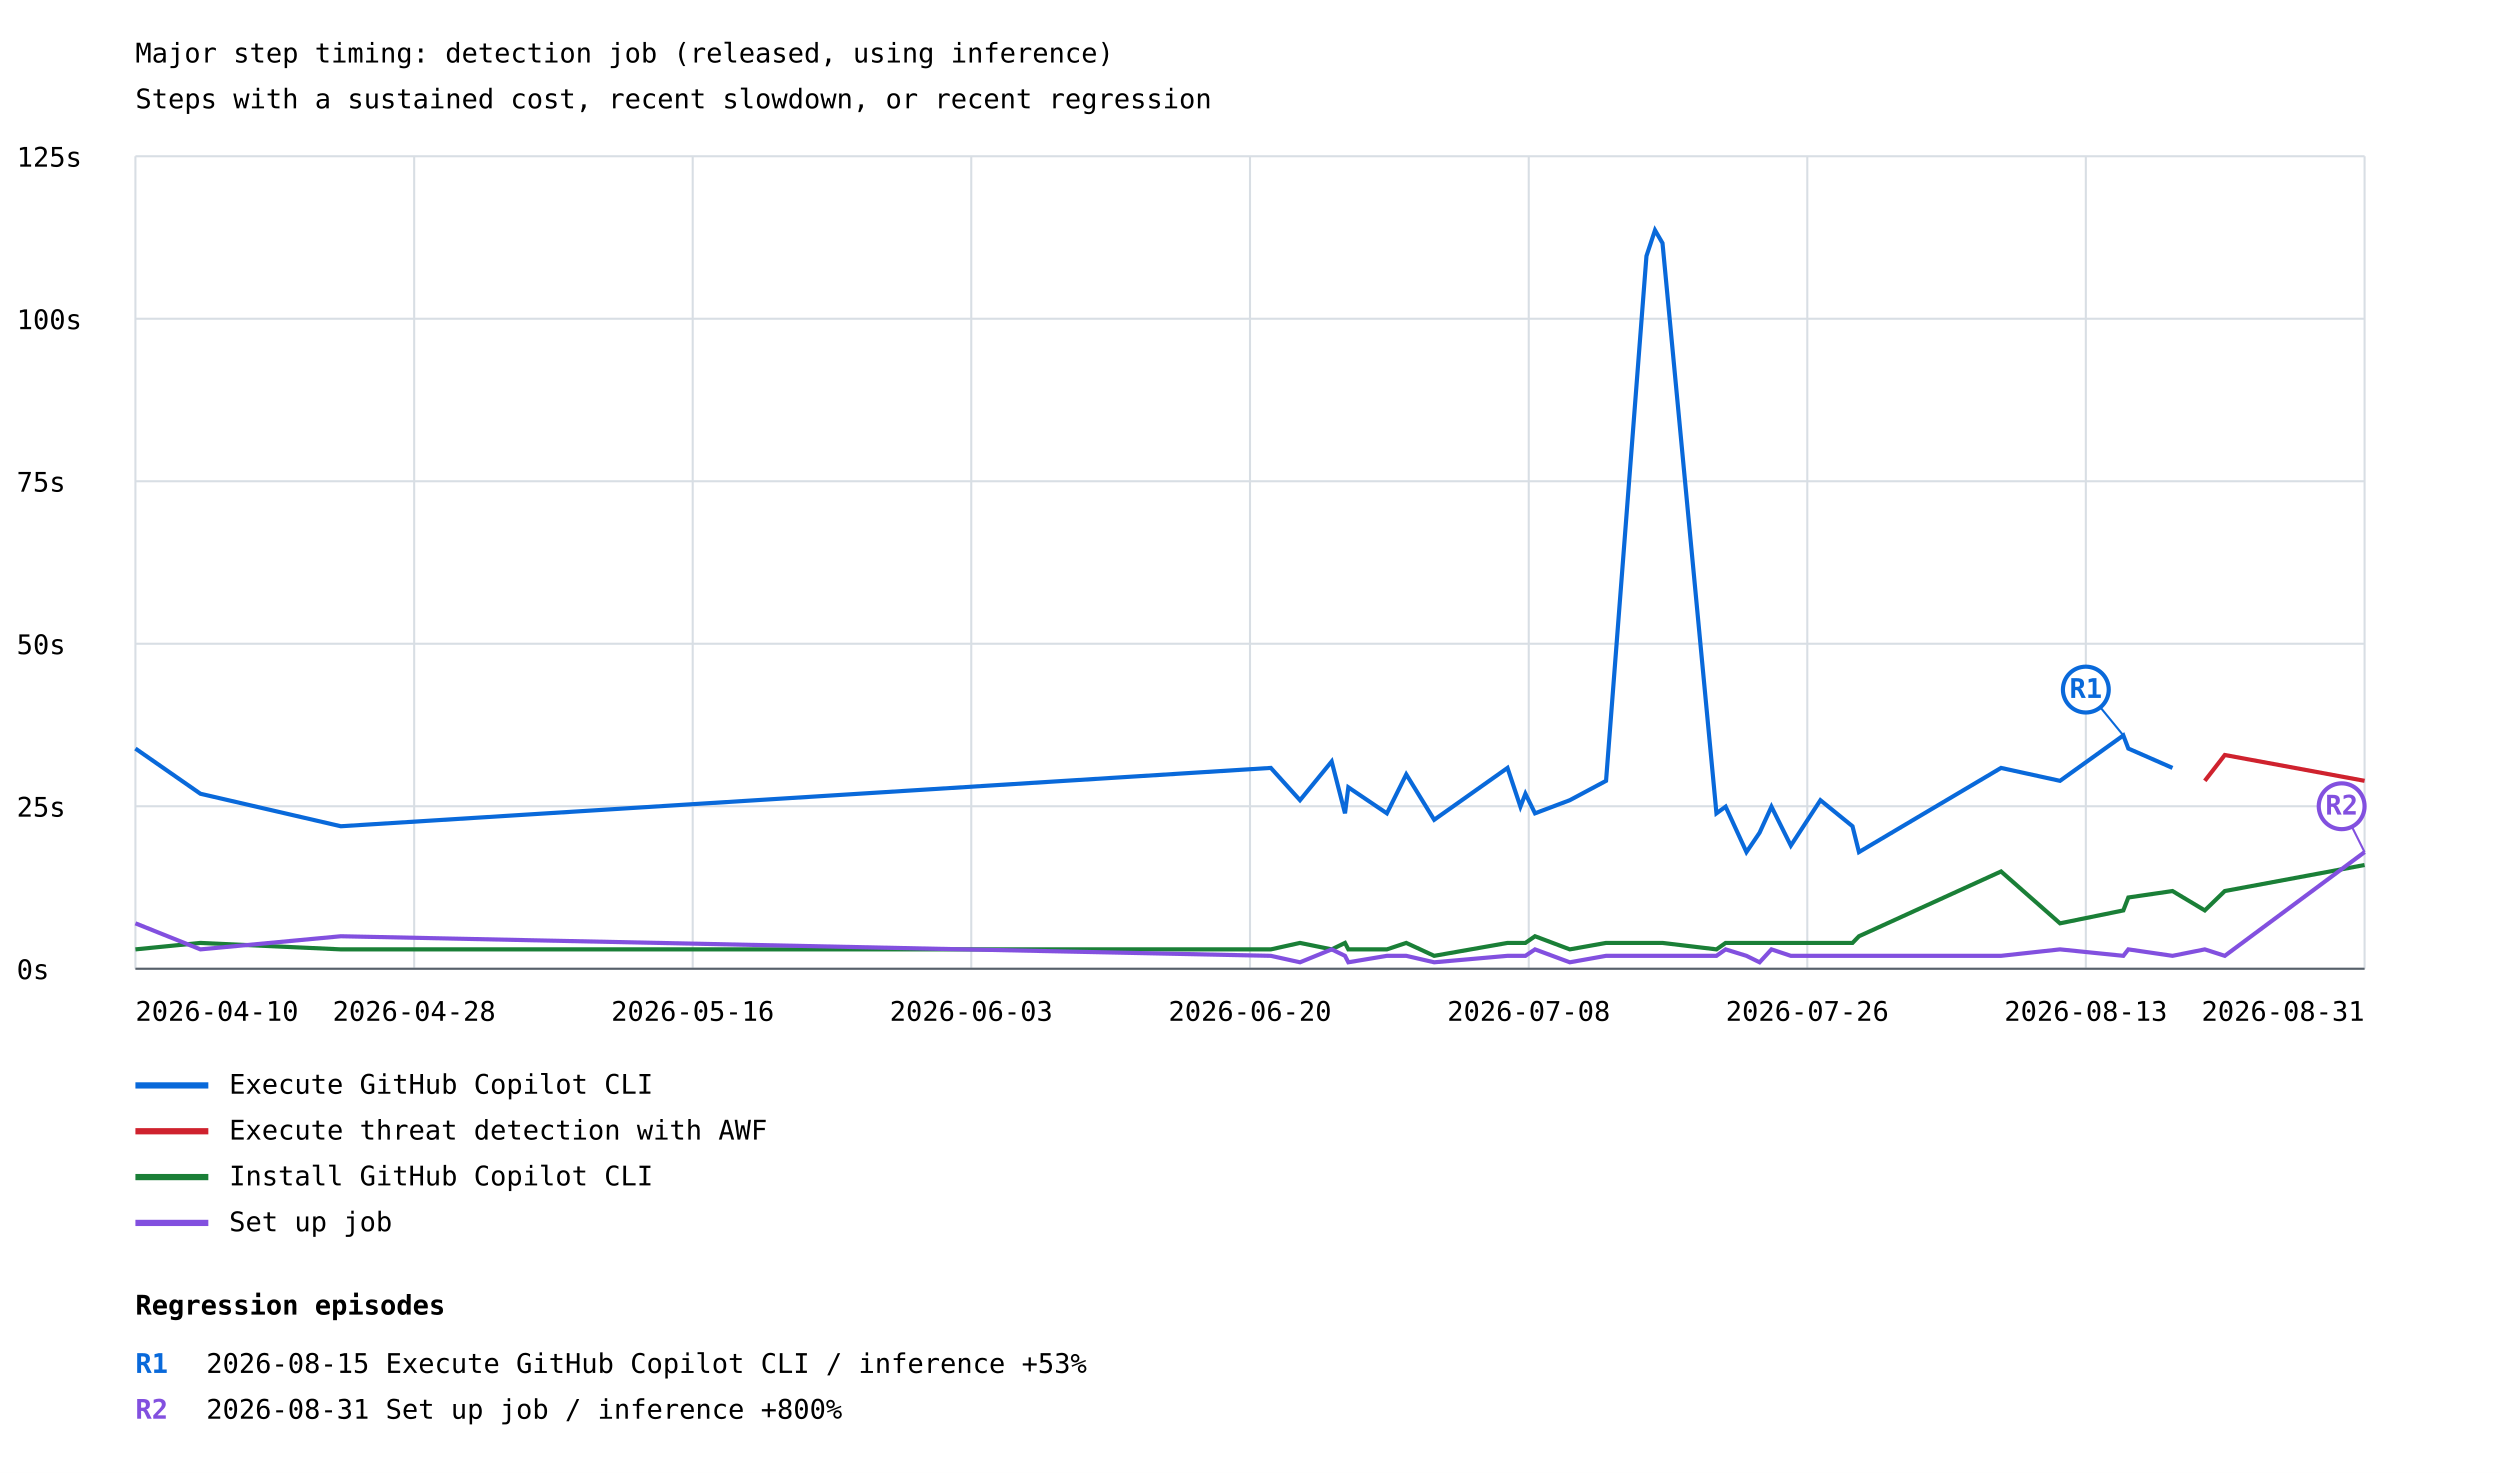
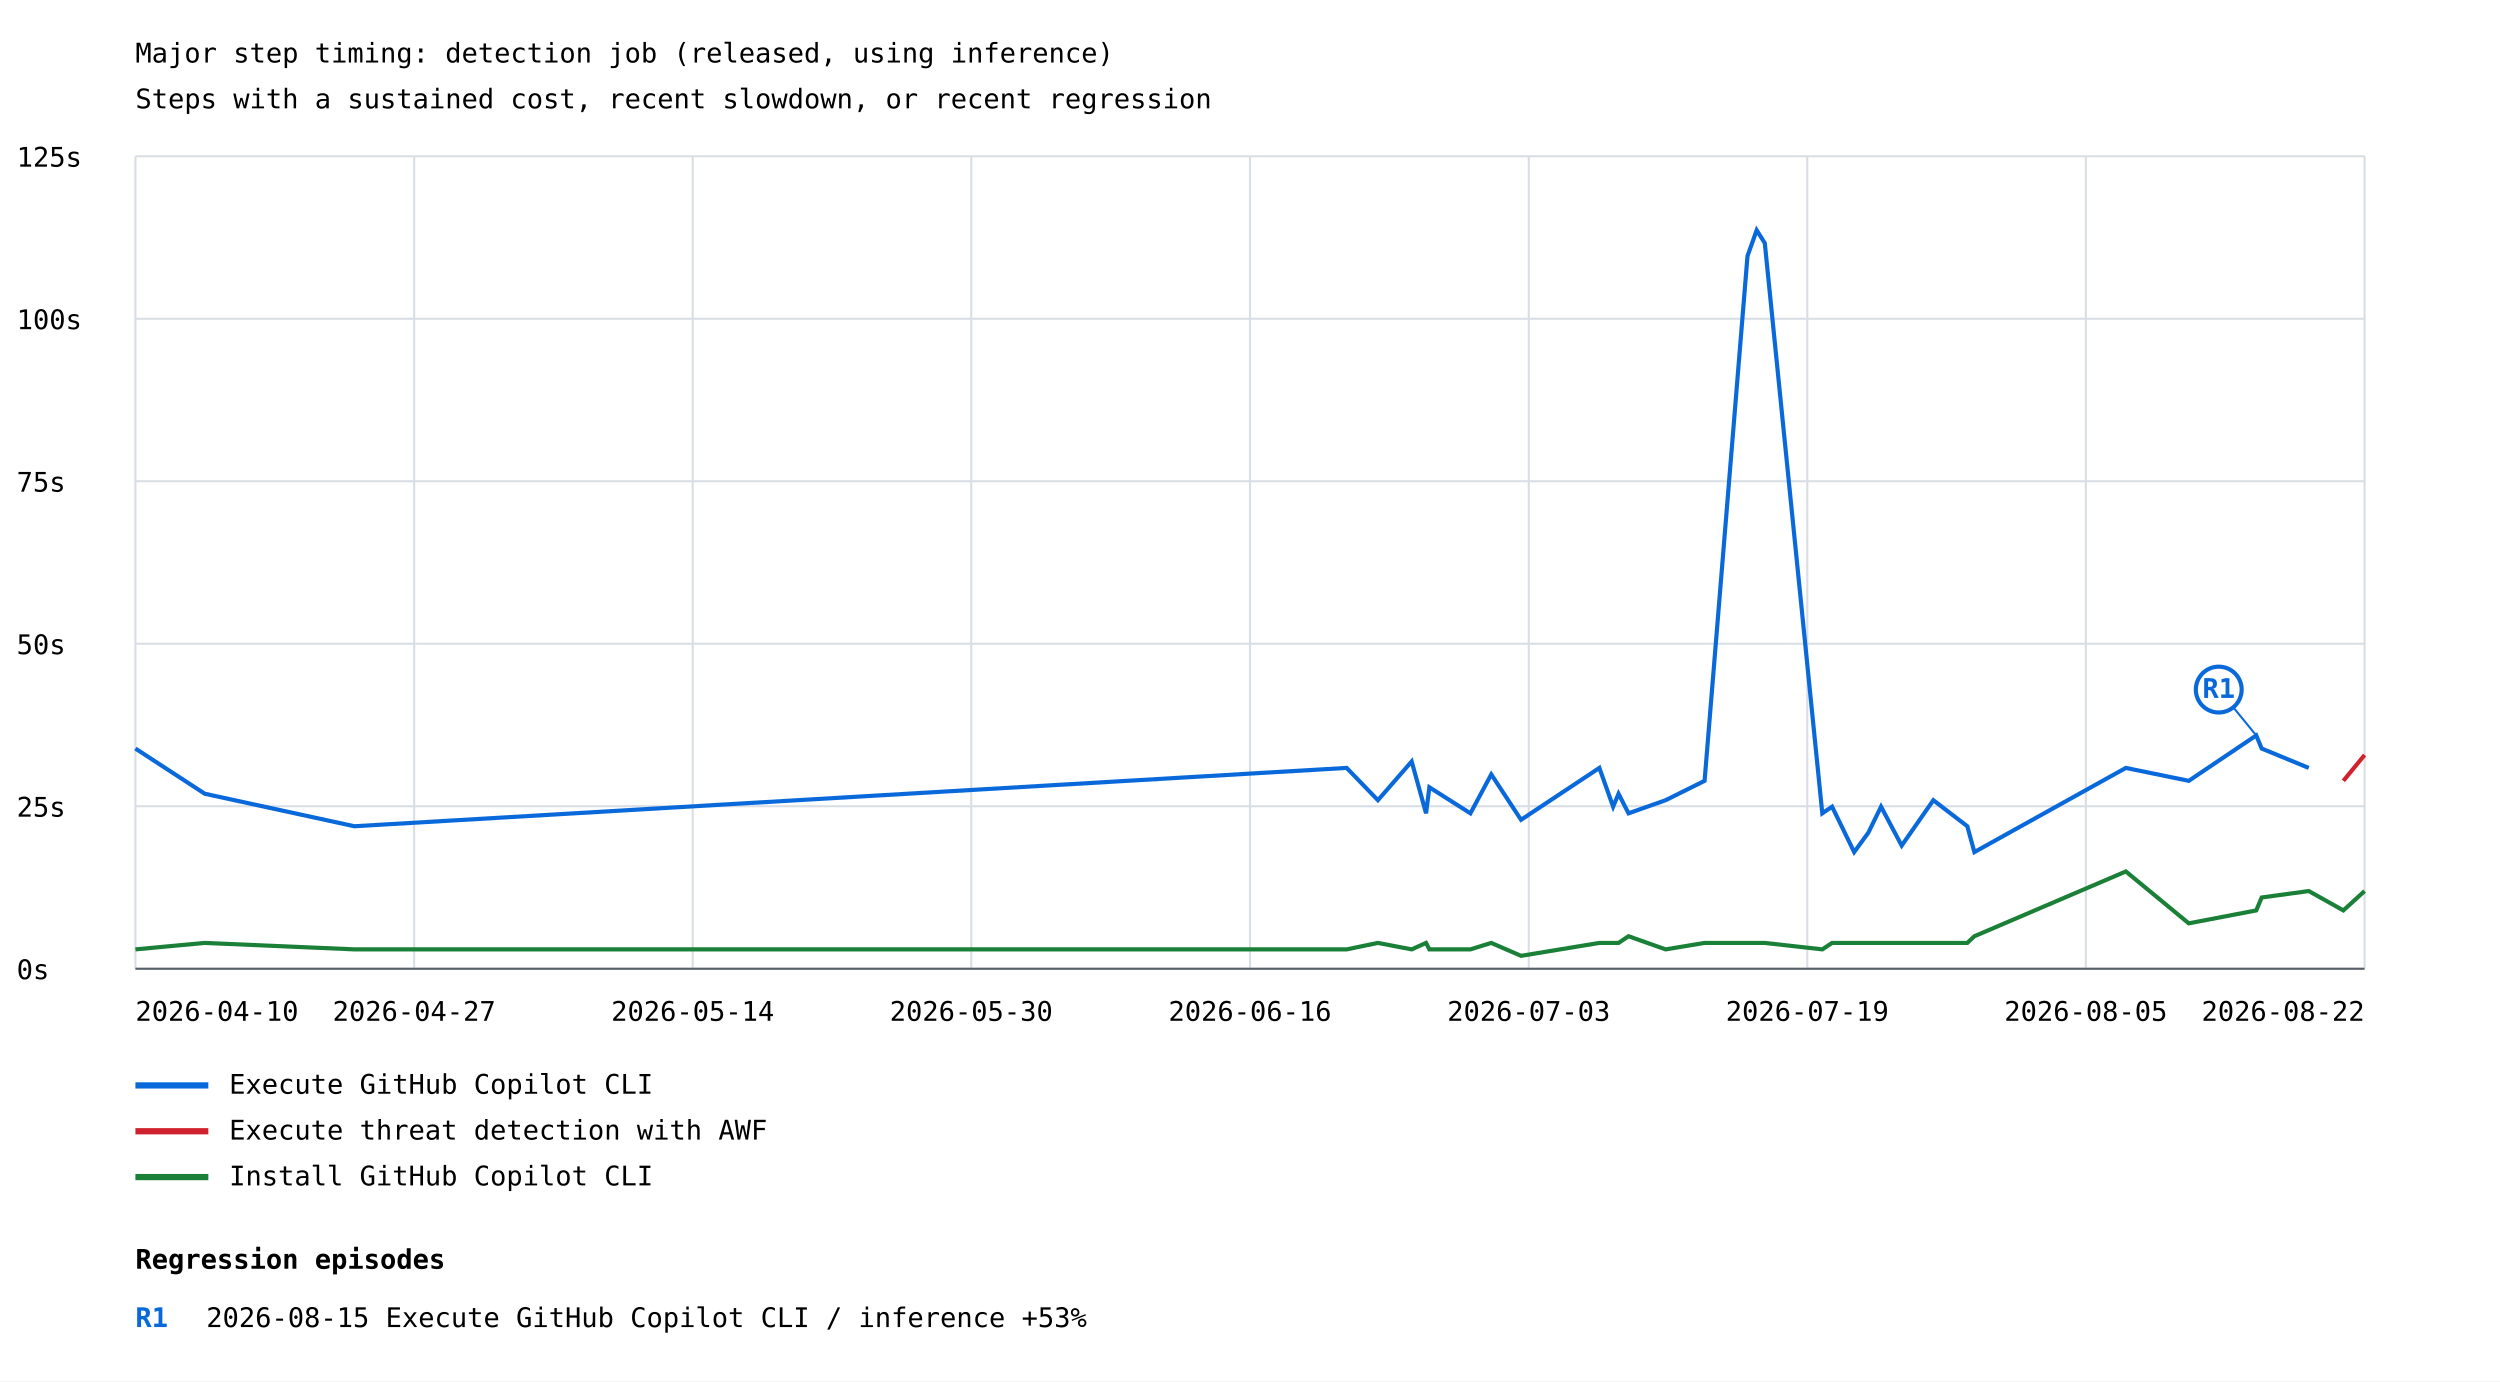
- <svg xmlns="http://www.w3.org/2000/svg" width="1200" height="707" viewBox="0 0 1200 707">
+ <svg xmlns="http://www.w3.org/2000/svg" width="1200" height="663" viewBox="0 0 1200 663">
  <rect width="100%" height="100%" fill="white" />
  <style>text{font-family:ui-monospace,monospace;font-size:13px}.axis{stroke:#57606a;stroke-width:1}.grid{stroke:#d8dee4;stroke-width:1}</style>
  <text x="65" y="30" font-size="20">Major step timing: detection job (released, using inference)</text>
  <text x="65" y="52">Steps with a sustained cost, recent slowdown, or recent regression</text>
  <line class="grid" x1="65" y1="465.0" x2="1135" y2="465.0" />
  <text x="8" y="470.0">0s</text>
  <line class="grid" x1="65" y1="387.0" x2="1135" y2="387.0" />
  <text x="8" y="392.0">25s</text>
  <line class="grid" x1="65" y1="309.0" x2="1135" y2="309.0" />
  <text x="8" y="314.0">50s</text>
  <line class="grid" x1="65" y1="231.0" x2="1135" y2="231.0" />
  <text x="8" y="236.0">75s</text>
  <line class="grid" x1="65" y1="153.0" x2="1135" y2="153.0" />
  <text x="8" y="158.0">100s</text>
  <line class="grid" x1="65" y1="75.0" x2="1135" y2="75.0" />
  <text x="8" y="80.0">125s</text>
  <line class="grid" x1="65.0" y1="75" x2="65.0" y2="465" />
  <line class="grid" x1="198.8" y1="75" x2="198.8" y2="465" />
  <line class="grid" x1="332.5" y1="75" x2="332.5" y2="465" />
  <line class="grid" x1="466.2" y1="75" x2="466.2" y2="465" />
  <line class="grid" x1="600.0" y1="75" x2="600.0" y2="465" />
  <line class="grid" x1="733.8" y1="75" x2="733.8" y2="465" />
  <line class="grid" x1="867.5" y1="75" x2="867.5" y2="465" />
  <line class="grid" x1="1001.2" y1="75" x2="1001.2" y2="465" />
  <line class="grid" x1="1135.0" y1="75" x2="1135.0" y2="465" />
-   <polyline points="65.0,359.3 96.2,381.0 163.6,396.6 610.0,368.6 624.0,384.1 639.2,365.5 645.6,390.4 647.2,377.9 665.7,390.4 675.0,371.7 688.4,393.5 723.6,368.6 729.8,387.2 732.2,381.0 736.8,390.4 753.5,384.1 770.9,374.8 790.3,122.9 794.4,110.5 798.0,116.7 823.9,390.4 828.3,387.2 838.3,409.0 844.6,399.7 850.3,387.2 859.6,405.9 873.8,384.1 889.2,396.6 892.3,409.0 960.5,368.6 988.8,374.8 1019.2,353.0 1021.6,359.3 1042.8,368.6" fill="none" stroke="#0969da" stroke-width="2" />
-   <line x1="1019.2" y1="353.0" x2="1001.2" y2="331.0" stroke="#0969da" stroke-width="1" />
-   <circle cx="1001.2" cy="331.0" r="11" fill="white" stroke="#0969da" stroke-width="2" />
-   <text x="1001.2" y="335.0" fill="#0969da" font-size="10" font-weight="bold" text-anchor="middle">R1</text>
+   <polyline points="65.0,359.3 98.3,381.0 170.1,396.6 646.4,368.6 661.4,384.1 677.6,365.5 684.5,390.4 686.1,377.9 705.8,390.4 715.8,371.7 730.1,393.5 767.7,368.6 774.3,387.2 776.9,381.0 781.7,390.4 799.5,384.1 818.2,374.8 838.8,122.9 843.2,110.5 847.1,116.7 874.7,390.4 879.4,387.2 890.0,409.0 896.8,399.7 902.9,387.2 912.8,405.9 928.0,384.1 944.3,396.6 947.7,409.0 1020.4,368.6 1050.6,374.8 1083.0,353.0 1085.6,359.3 1108.2,368.6" fill="none" stroke="#0969da" stroke-width="2" />
+   <line x1="1083.0" y1="353.0" x2="1065.0" y2="331.0" stroke="#0969da" stroke-width="1" />
+   <circle cx="1065.0" cy="331.0" r="11" fill="white" stroke="#0969da" stroke-width="2" />
+   <text x="1065.0" y="335.0" fill="#0969da" font-size="10" font-weight="bold" text-anchor="middle">R1</text>
  <line x1="65" y1="521" x2="100" y2="521" stroke="#0969da" stroke-width="3" />
  <text x="110" y="525">Execute GitHub Copilot CLI</text>
-   <polyline points="1058.3,374.8 1067.9,362.4 1135.0,374.8" fill="none" stroke="#cf222e" stroke-width="2" />
+   <polyline points="1124.8,374.8 1135.0,362.4" fill="none" stroke="#cf222e" stroke-width="2" />
  <line x1="65" y1="543" x2="100" y2="543" stroke="#cf222e" stroke-width="3" />
  <text x="110" y="547">Execute threat detection with AWF</text>
-   <polyline points="65.0,455.7 96.2,452.6 163.6,455.7 610.0,455.7 624.0,452.6 639.2,455.7 645.6,452.6 647.2,455.7 665.7,455.7 675.0,452.6 688.4,458.8 723.6,452.6 729.8,452.6 732.2,452.6 736.8,449.4 753.5,455.7 770.9,452.6 790.3,452.6 794.4,452.6 798.0,452.6 823.9,455.7 828.3,452.6 838.3,452.6 844.6,452.6 850.3,452.6 859.6,452.6 873.8,452.6 889.2,452.6 892.3,449.4 960.5,418.3 988.8,443.2 1019.2,437.0 1021.6,430.8 1042.8,427.7 1058.3,437.0 1067.9,427.7 1135.0,415.2" fill="none" stroke="#1a7f37" stroke-width="2" />
+   <polyline points="65.0,455.7 98.3,452.6 170.1,455.7 646.4,455.7 661.4,452.6 677.6,455.7 684.5,452.6 686.1,455.7 705.8,455.7 715.8,452.6 730.1,458.8 767.7,452.6 774.3,452.6 776.9,452.6 781.7,449.4 799.5,455.7 818.2,452.6 838.8,452.6 843.2,452.6 847.1,452.6 874.7,455.7 879.4,452.6 890.0,452.6 896.8,452.6 902.9,452.6 912.8,452.6 928.0,452.6 944.3,452.6 947.7,449.4 1020.4,418.3 1050.6,443.2 1083.0,437.0 1085.6,430.8 1108.2,427.7 1124.8,437.0 1135.0,427.7" fill="none" stroke="#1a7f37" stroke-width="2" />
  <line x1="65" y1="565" x2="100" y2="565" stroke="#1a7f37" stroke-width="3" />
  <text x="110" y="569">Install GitHub Copilot CLI</text>
-   <polyline points="65.0,443.2 96.2,455.7 163.6,449.4 610.0,458.8 624.0,461.9 639.2,455.7 645.6,458.8 647.2,461.9 665.7,458.8 675.0,458.8 688.4,461.9 723.6,458.8 729.8,458.8 732.2,458.8 736.8,455.7 753.5,461.9 770.9,458.8 790.3,458.8 794.4,458.8 798.0,458.8 823.9,458.8 828.3,455.7 838.3,458.8 844.6,461.9 850.3,455.7 859.6,458.8 873.8,458.8 889.2,458.8 892.3,458.8 960.5,458.8 988.8,455.7 1019.2,458.8 1021.6,455.7 1042.8,458.8 1058.3,455.7 1067.9,458.8 1135.0,409.0" fill="none" stroke="#8250df" stroke-width="2" />
-   <line x1="1135.0" y1="409.0" x2="1124.0" y2="387.0" stroke="#8250df" stroke-width="1" />
-   <circle cx="1124.0" cy="387.0" r="11" fill="white" stroke="#8250df" stroke-width="2" />
-   <text x="1124.0" y="391.0" fill="#8250df" font-size="10" font-weight="bold" text-anchor="middle">R2</text>
-   <line x1="65" y1="587" x2="100" y2="587" stroke="#8250df" stroke-width="3" />
-   <text x="110" y="591">Set up job</text>
  <text x="65.0" y="490" text-anchor="start">2026-04-10</text>
-   <text x="198.8" y="490" text-anchor="middle">2026-04-28</text>
-   <text x="332.5" y="490" text-anchor="middle">2026-05-16</text>
-   <text x="466.2" y="490" text-anchor="middle">2026-06-03</text>
-   <text x="600.0" y="490" text-anchor="middle">2026-06-20</text>
-   <text x="733.8" y="490" text-anchor="middle">2026-07-08</text>
-   <text x="867.5" y="490" text-anchor="middle">2026-07-26</text>
-   <text x="1001.2" y="490" text-anchor="middle">2026-08-13</text>
-   <text x="1135.0" y="490" text-anchor="end">2026-08-31</text>
+   <text x="198.8" y="490" text-anchor="middle">2026-04-27</text>
+   <text x="332.5" y="490" text-anchor="middle">2026-05-14</text>
+   <text x="466.2" y="490" text-anchor="middle">2026-05-30</text>
+   <text x="600.0" y="490" text-anchor="middle">2026-06-16</text>
+   <text x="733.8" y="490" text-anchor="middle">2026-07-03</text>
+   <text x="867.5" y="490" text-anchor="middle">2026-07-19</text>
+   <text x="1001.2" y="490" text-anchor="middle">2026-08-05</text>
+   <text x="1135.0" y="490" text-anchor="end">2026-08-22</text>
  <line class="axis" x1="65" y1="465" x2="1135" y2="465" />
-   <text x="65" y="631" font-size="16" font-weight="bold">Regression episodes</text>
-   <text x="65" y="659" fill="#0969da" font-weight="bold">R1</text>
-   <text x="99" y="659">2026-08-15  Execute GitHub Copilot CLI / inference  +53%</text>
-   <text x="65" y="681" fill="#8250df" font-weight="bold">R2</text>
-   <text x="99" y="681">2026-08-31  Set up job / inference  +800%</text>
+   <text x="65" y="609" font-size="16" font-weight="bold">Regression episodes</text>
+   <text x="65" y="637" fill="#0969da" font-weight="bold">R1</text>
+   <text x="99" y="637">2026-08-15  Execute GitHub Copilot CLI / inference  +53%</text>
</svg>
